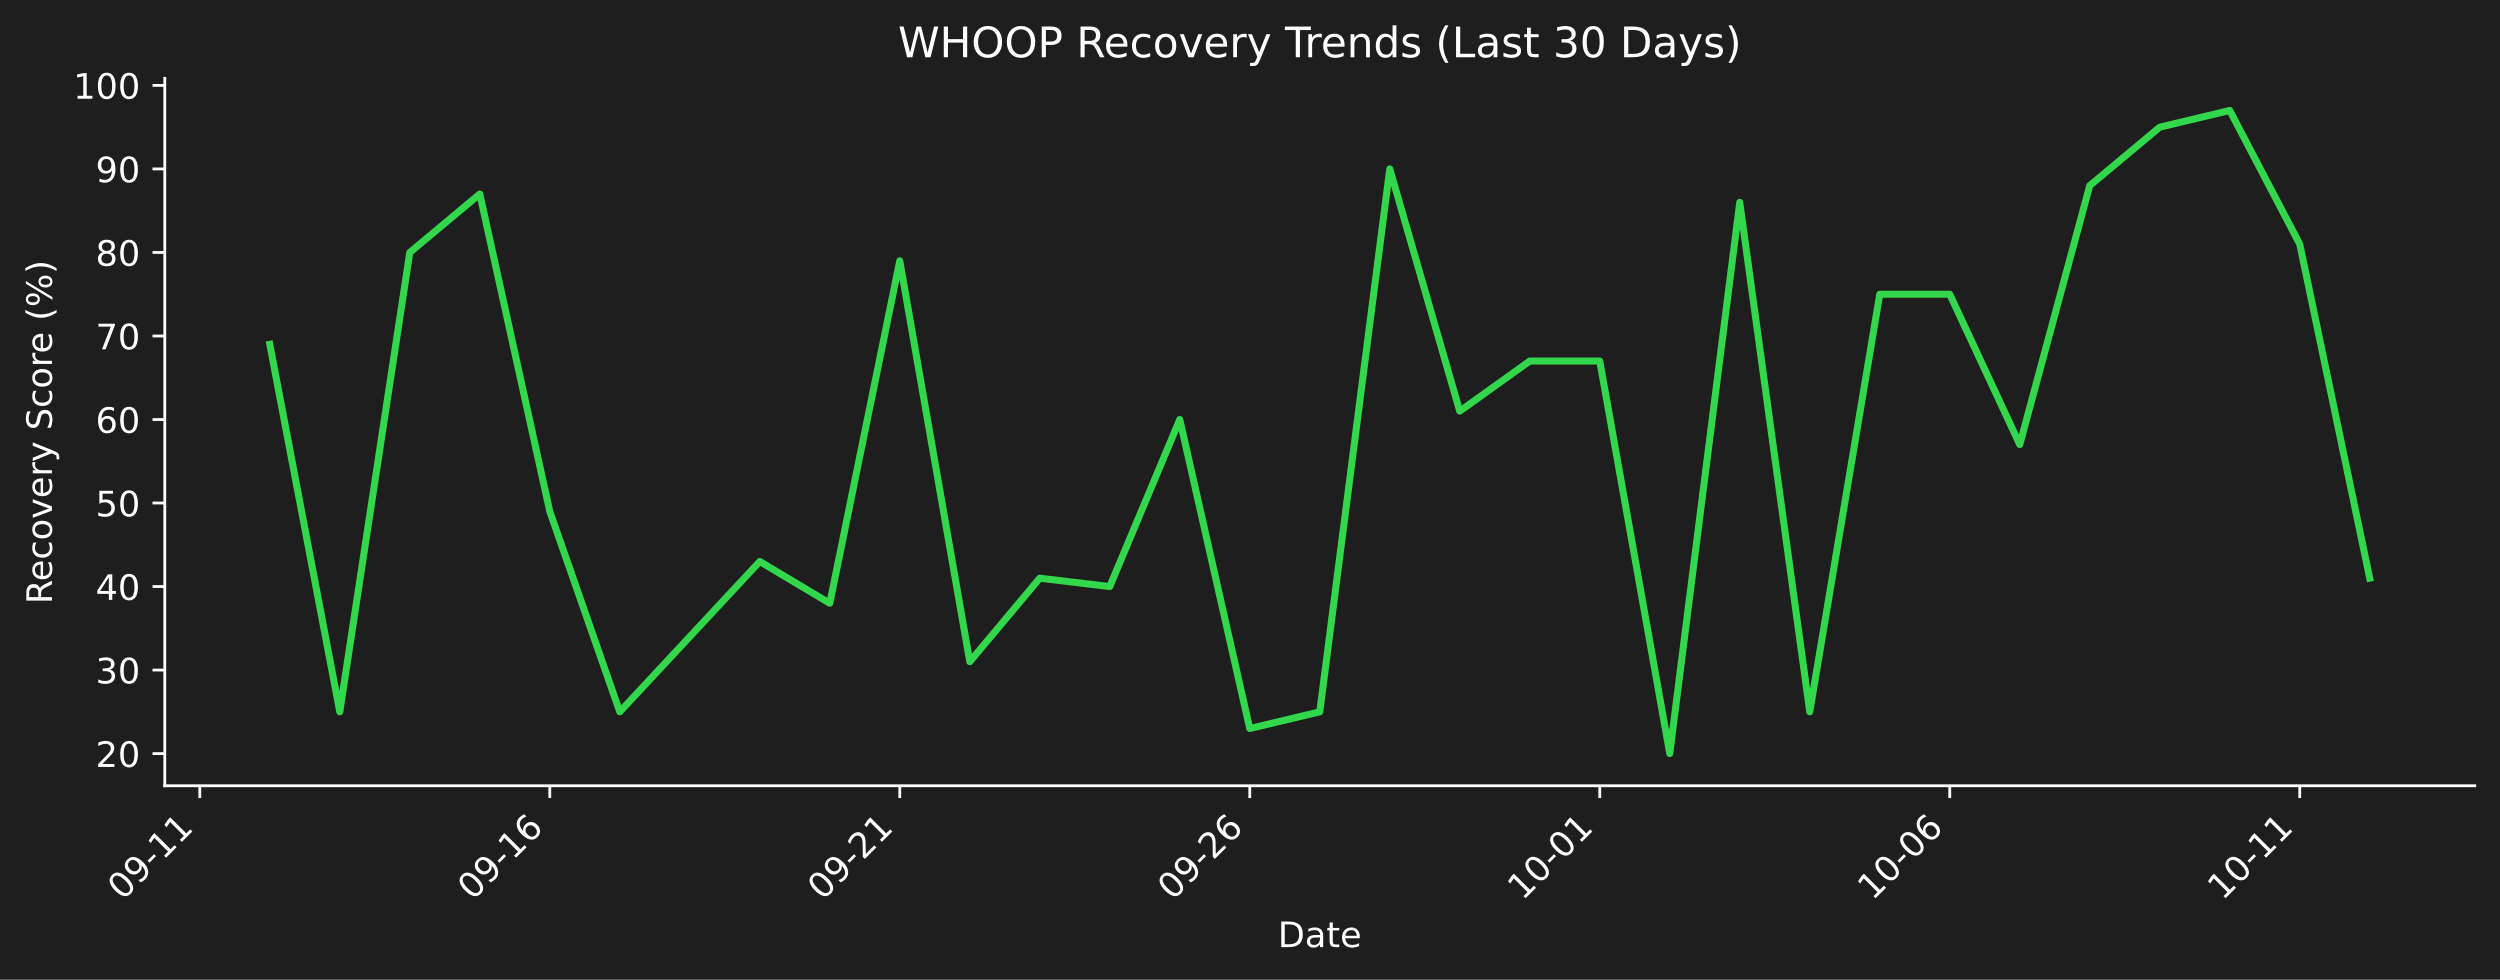
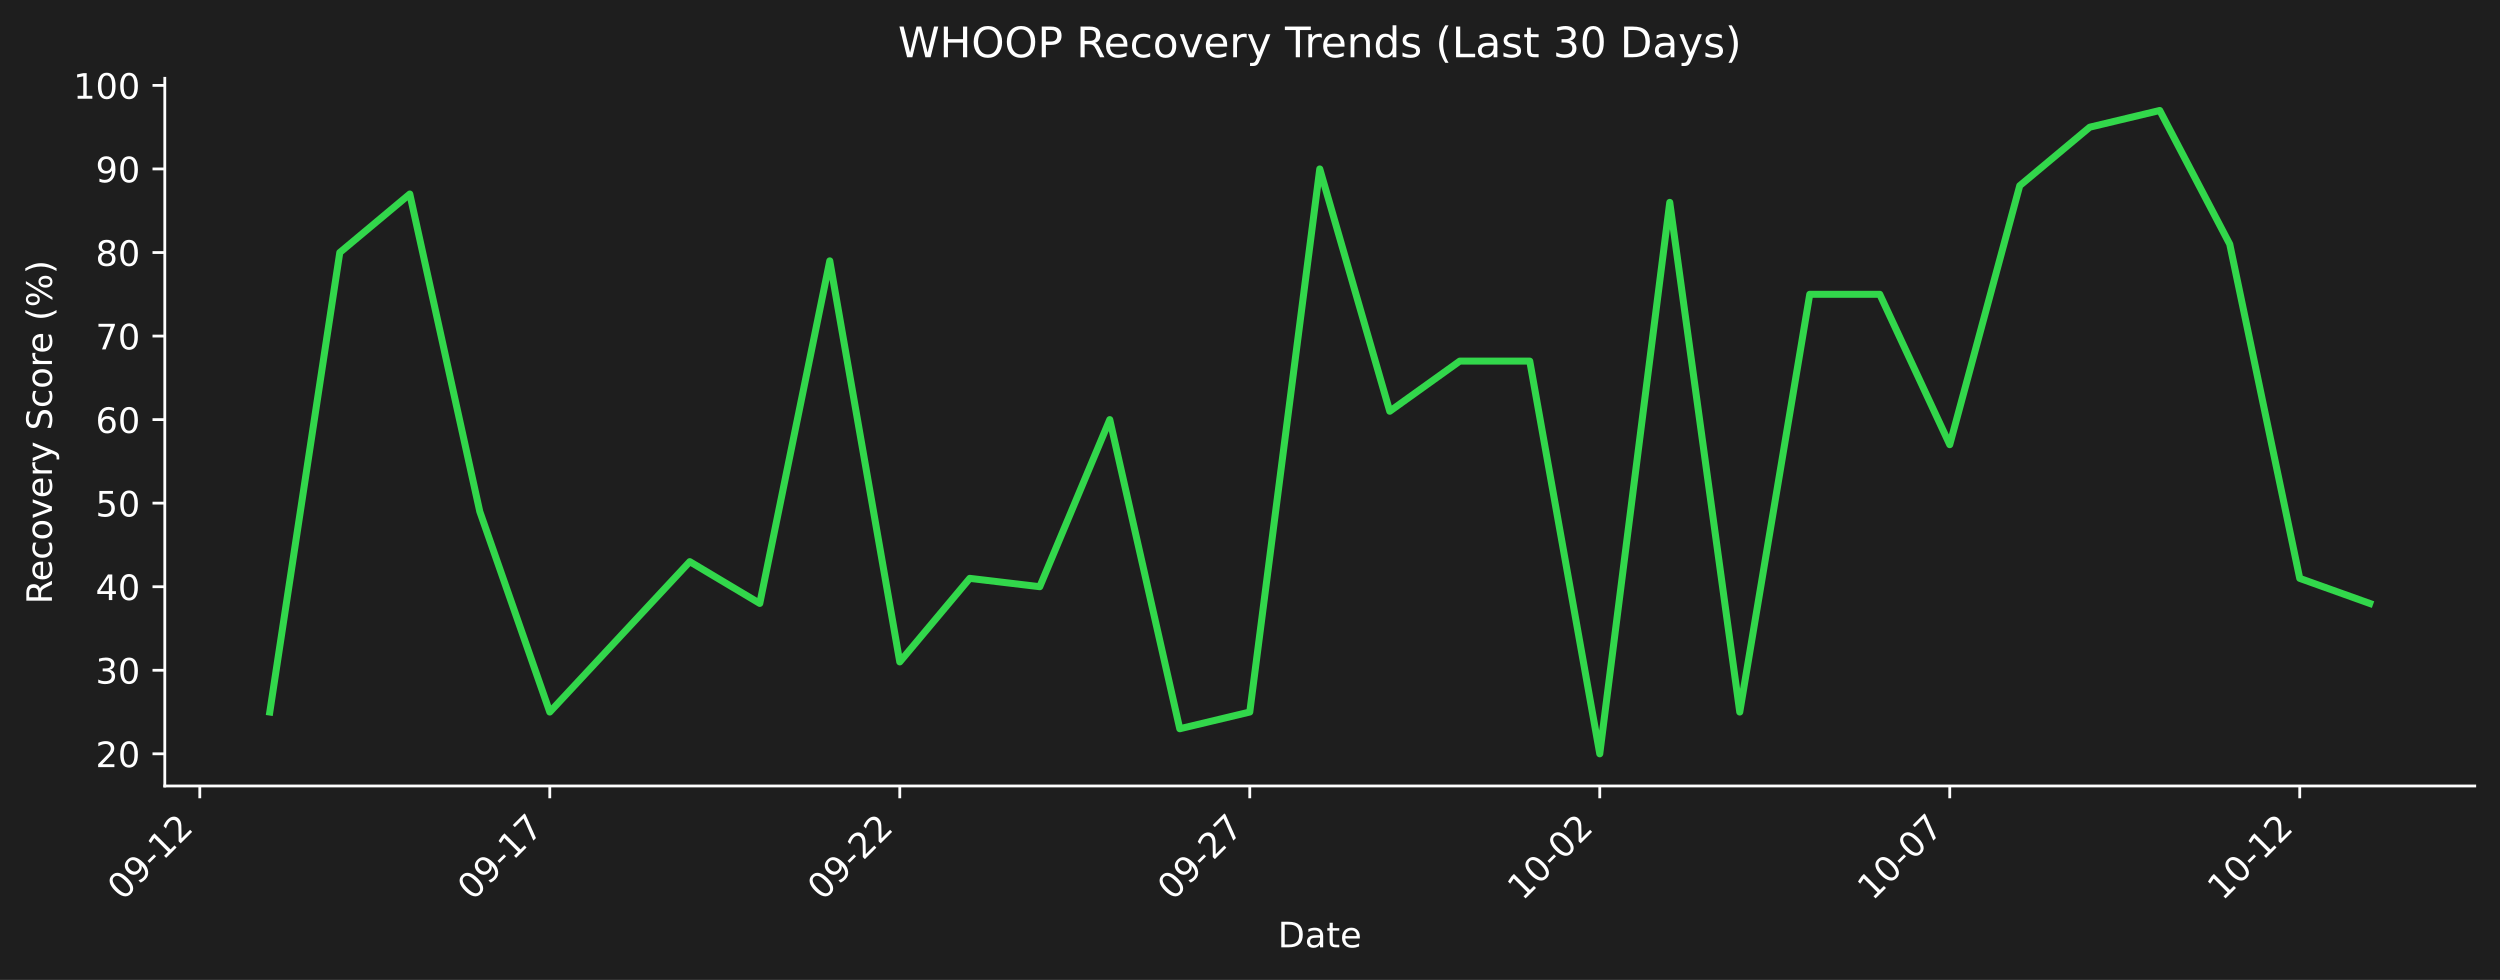
- <svg xmlns="http://www.w3.org/2000/svg" xmlns:xlink="http://www.w3.org/1999/xlink" width="712.496pt" height="279.207pt" viewBox="0 0 712.496 279.207" version="1.1">
+ <svg xmlns="http://www.w3.org/2000/svg" xmlns:xlink="http://www.w3.org/1999/xlink" width="712.496pt" height="279.271pt" viewBox="0 0 712.496 279.271" version="1.1">
  <defs>
    <style type="text/css">*{stroke-linejoin: round; stroke-linecap: butt}</style>
  </defs>
  <g id="figure_1">
    <g id="patch_1">
-       <path d="M 0 279.207  L 712.496 279.207  L 712.496 0  L 0 0  z " style="fill: #1e1e1e" />
+       <path d="M 0 279.271  L 712.496 279.271  L 712.496 0  L 0 0  z " style="fill: #1e1e1e" />
    </g>
    <g id="axes_1">
      <g id="patch_2">
-         <path d="M 46.966 223.939  L 705.296 223.939  L 705.296 22.318  L 46.966 22.318  L 46.966 223.939  z " style="fill: none" />
+         <path d="M 46.966 224.002  L 705.296 224.002  L 705.296 22.318  L 46.966 22.318  L 46.966 224.002  z " style="fill: none" />
      </g>
      <g id="matplotlib.axis_1">
        <g id="xtick_1">
          <g id="line2d_1">
            <defs>
-               <path id="m4ab5adb98e" d="M 0 0  L 0 3.5  " style="stroke: #ffffff; stroke-width: 0.8" />
+               <path id="mf3bf384722" d="M 0 0  L 0 3.5  " style="stroke: #ffffff; stroke-width: 0.8" />
            </defs>
            <g>
-               <use xlink:href="#m4ab5adb98e" x="56.94" y="223.939" style="fill: #ffffff; stroke: #ffffff; stroke-width: 0.8" />
+               <use xlink:href="#mf3bf384722" x="56.94" y="224.002" style="fill: #ffffff; stroke: #ffffff; stroke-width: 0.8" />
            </g>
          </g>
          <g id="text_1">
-             <g style="fill: #ffffff" transform="translate(34.92278 256.8584) rotate(-45) scale(0.1 -0.1)">
+             <g style="fill: #ffffff" transform="translate(34.92278 256.9221) rotate(-45) scale(0.1 -0.1)">
              <defs>
                <path id="DejaVuSans-30" d="M 2034 4250  Q 1547 4250 1301 3770  Q 1056 3291 1056 2328  Q 1056 1369 1301 889  Q 1547 409 2034 409  Q 2525 409 2770 889  Q 3016 1369 3016 2328  Q 3016 3291 2770 3770  Q 2525 4250 2034 4250  z M 2034 4750  Q 2819 4750 3233 4129  Q 3647 3509 3647 2328  Q 3647 1150 3233 529  Q 2819 -91 2034 -91  Q 1250 -91 836 529  Q 422 1150 422 2328  Q 422 3509 836 4129  Q 1250 4750 2034 4750  z " transform="scale(0.015625)" />
                <path id="DejaVuSans-39" d="M 703 97  L 703 672  Q 941 559 1184 500  Q 1428 441 1663 441  Q 2288 441 2617 861  Q 2947 1281 2994 2138  Q 2813 1869 2534 1725  Q 2256 1581 1919 1581  Q 1219 1581 811 2004  Q 403 2428 403 3163  Q 403 3881 828 4315  Q 1253 4750 1959 4750  Q 2769 4750 3195 4129  Q 3622 3509 3622 2328  Q 3622 1225 3098 567  Q 2575 -91 1691 -91  Q 1453 -91 1209 -44  Q 966 3 703 97  z M 1959 2075  Q 2384 2075 2632 2365  Q 2881 2656 2881 3163  Q 2881 3666 2632 3958  Q 2384 4250 1959 4250  Q 1534 4250 1286 3958  Q 1038 3666 1038 3163  Q 1038 2656 1286 2365  Q 1534 2075 1959 2075  z " transform="scale(0.015625)" />
                <path id="DejaVuSans-2d" d="M 313 2009  L 1997 2009  L 1997 1497  L 313 1497  L 313 2009  z " transform="scale(0.015625)" />
                <path id="DejaVuSans-31" d="M 794 531  L 1825 531  L 1825 4091  L 703 3866  L 703 4441  L 1819 4666  L 2450 4666  L 2450 531  L 3481 531  L 3481 0  L 794 0  L 794 531  z " transform="scale(0.015625)" />
+                 <path id="DejaVuSans-32" d="M 1228 531  L 3431 531  L 3431 0  L 469 0  L 469 531  Q 828 903 1448 1529  Q 2069 2156 2228 2338  Q 2531 2678 2651 2914  Q 2772 3150 2772 3378  Q 2772 3750 2511 3984  Q 2250 4219 1831 4219  Q 1534 4219 1204 4116  Q 875 4013 500 3803  L 500 4441  Q 881 4594 1212 4672  Q 1544 4750 1819 4750  Q 2544 4750 2975 4387  Q 3406 4025 3406 3419  Q 3406 3131 3298 2873  Q 3191 2616 2906 2266  Q 2828 2175 2409 1742  Q 1991 1309 1228 531  z " transform="scale(0.015625)" />
              </defs>
              <use xlink:href="#DejaVuSans-30" />
              <use xlink:href="#DejaVuSans-39" transform="translate(63.62305 0)" />
              <use xlink:href="#DejaVuSans-2d" transform="translate(127.2461 0)" />
              <use xlink:href="#DejaVuSans-31" transform="translate(163.3301 0)" />
-               <use xlink:href="#DejaVuSans-31" transform="translate(226.9531 0)" />
+               <use xlink:href="#DejaVuSans-32" transform="translate(226.9531 0)" />
            </g>
          </g>
        </g>
        <g id="xtick_2">
          <g id="line2d_2">
            <g>
-               <use xlink:href="#m4ab5adb98e" x="156.687" y="223.939" style="fill: #ffffff; stroke: #ffffff; stroke-width: 0.8" />
+               <use xlink:href="#mf3bf384722" x="156.687" y="224.002" style="fill: #ffffff; stroke: #ffffff; stroke-width: 0.8" />
            </g>
          </g>
          <g id="text_2">
-             <g style="fill: #ffffff" transform="translate(134.6698 256.8584) rotate(-45) scale(0.1 -0.1)">
-               <defs>
-                 <path id="DejaVuSans-36" d="M 2113 2584  Q 1688 2584 1439 2293  Q 1191 2003 1191 1497  Q 1191 994 1439 701  Q 1688 409 2113 409  Q 2538 409 2786 701  Q 3034 994 3034 1497  Q 3034 2003 2786 2293  Q 2538 2584 2113 2584  z M 3366 4563  L 3366 3988  Q 3128 4100 2886 4159  Q 2644 4219 2406 4219  Q 1781 4219 1451 3797  Q 1122 3375 1075 2522  Q 1259 2794 1537 2939  Q 1816 3084 2150 3084  Q 2853 3084 3261 2657  Q 3669 2231 3669 1497  Q 3669 778 3244 343  Q 2819 -91 2113 -91  Q 1303 -91 875 529  Q 447 1150 447 2328  Q 447 3434 972 4092  Q 1497 4750 2381 4750  Q 2619 4750 2861 4703  Q 3103 4656 3366 4563  z " transform="scale(0.015625)" />
+             <g style="fill: #ffffff" transform="translate(134.6698 256.9221) rotate(-45) scale(0.1 -0.1)">
+               <defs>
+                 <path id="DejaVuSans-37" d="M 525 4666  L 3525 4666  L 3525 4397  L 1831 0  L 1172 0  L 2766 4134  L 525 4134  L 525 4666  z " transform="scale(0.015625)" />
              </defs>
              <use xlink:href="#DejaVuSans-30" />
              <use xlink:href="#DejaVuSans-39" transform="translate(63.62305 0)" />
              <use xlink:href="#DejaVuSans-2d" transform="translate(127.2461 0)" />
              <use xlink:href="#DejaVuSans-31" transform="translate(163.3301 0)" />
-               <use xlink:href="#DejaVuSans-36" transform="translate(226.9531 0)" />
+               <use xlink:href="#DejaVuSans-37" transform="translate(226.9531 0)" />
            </g>
          </g>
        </g>
        <g id="xtick_3">
          <g id="line2d_3">
            <g>
-               <use xlink:href="#m4ab5adb98e" x="256.434" y="223.939" style="fill: #ffffff; stroke: #ffffff; stroke-width: 0.8" />
+               <use xlink:href="#mf3bf384722" x="256.434" y="224.002" style="fill: #ffffff; stroke: #ffffff; stroke-width: 0.8" />
            </g>
          </g>
          <g id="text_3">
-             <g style="fill: #ffffff" transform="translate(234.4167 256.8584) rotate(-45) scale(0.1 -0.1)">
-               <defs>
-                 <path id="DejaVuSans-32" d="M 1228 531  L 3431 531  L 3431 0  L 469 0  L 469 531  Q 828 903 1448 1529  Q 2069 2156 2228 2338  Q 2531 2678 2651 2914  Q 2772 3150 2772 3378  Q 2772 3750 2511 3984  Q 2250 4219 1831 4219  Q 1534 4219 1204 4116  Q 875 4013 500 3803  L 500 4441  Q 881 4594 1212 4672  Q 1544 4750 1819 4750  Q 2544 4750 2975 4387  Q 3406 4025 3406 3419  Q 3406 3131 3298 2873  Q 3191 2616 2906 2266  Q 2828 2175 2409 1742  Q 1991 1309 1228 531  z " transform="scale(0.015625)" />
-               </defs>
+             <g style="fill: #ffffff" transform="translate(234.4167 256.9221) rotate(-45) scale(0.1 -0.1)">
              <use xlink:href="#DejaVuSans-30" />
              <use xlink:href="#DejaVuSans-39" transform="translate(63.62305 0)" />
              <use xlink:href="#DejaVuSans-2d" transform="translate(127.2461 0)" />
              <use xlink:href="#DejaVuSans-32" transform="translate(163.3301 0)" />
-               <use xlink:href="#DejaVuSans-31" transform="translate(226.9531 0)" />
+               <use xlink:href="#DejaVuSans-32" transform="translate(226.9531 0)" />
            </g>
          </g>
        </g>
        <g id="xtick_4">
          <g id="line2d_4">
            <g>
-               <use xlink:href="#m4ab5adb98e" x="356.181" y="223.939" style="fill: #ffffff; stroke: #ffffff; stroke-width: 0.8" />
+               <use xlink:href="#mf3bf384722" x="356.181" y="224.002" style="fill: #ffffff; stroke: #ffffff; stroke-width: 0.8" />
            </g>
          </g>
          <g id="text_4">
-             <g style="fill: #ffffff" transform="translate(334.1637 256.8584) rotate(-45) scale(0.1 -0.1)">
+             <g style="fill: #ffffff" transform="translate(334.1637 256.9221) rotate(-45) scale(0.1 -0.1)">
              <use xlink:href="#DejaVuSans-30" />
              <use xlink:href="#DejaVuSans-39" transform="translate(63.62305 0)" />
              <use xlink:href="#DejaVuSans-2d" transform="translate(127.2461 0)" />
              <use xlink:href="#DejaVuSans-32" transform="translate(163.3301 0)" />
-               <use xlink:href="#DejaVuSans-36" transform="translate(226.9531 0)" />
+               <use xlink:href="#DejaVuSans-37" transform="translate(226.9531 0)" />
            </g>
          </g>
        </g>
        <g id="xtick_5">
          <g id="line2d_5">
            <g>
-               <use xlink:href="#m4ab5adb98e" x="455.928" y="223.939" style="fill: #ffffff; stroke: #ffffff; stroke-width: 0.8" />
+               <use xlink:href="#mf3bf384722" x="455.928" y="224.002" style="fill: #ffffff; stroke: #ffffff; stroke-width: 0.8" />
            </g>
          </g>
          <g id="text_5">
-             <g style="fill: #ffffff" transform="translate(433.9107 256.8584) rotate(-45) scale(0.1 -0.1)">
+             <g style="fill: #ffffff" transform="translate(433.9107 256.9221) rotate(-45) scale(0.1 -0.1)">
              <use xlink:href="#DejaVuSans-31" />
              <use xlink:href="#DejaVuSans-30" transform="translate(63.62305 0)" />
              <use xlink:href="#DejaVuSans-2d" transform="translate(127.2461 0)" />
              <use xlink:href="#DejaVuSans-30" transform="translate(163.3301 0)" />
-               <use xlink:href="#DejaVuSans-31" transform="translate(226.9531 0)" />
+               <use xlink:href="#DejaVuSans-32" transform="translate(226.9531 0)" />
            </g>
          </g>
        </g>
        <g id="xtick_6">
          <g id="line2d_6">
            <g>
-               <use xlink:href="#m4ab5adb98e" x="555.675" y="223.939" style="fill: #ffffff; stroke: #ffffff; stroke-width: 0.8" />
+               <use xlink:href="#mf3bf384722" x="555.675" y="224.002" style="fill: #ffffff; stroke: #ffffff; stroke-width: 0.8" />
            </g>
          </g>
          <g id="text_6">
-             <g style="fill: #ffffff" transform="translate(533.6576 256.8584) rotate(-45) scale(0.1 -0.1)">
+             <g style="fill: #ffffff" transform="translate(533.6576 256.9221) rotate(-45) scale(0.1 -0.1)">
              <use xlink:href="#DejaVuSans-31" />
              <use xlink:href="#DejaVuSans-30" transform="translate(63.62305 0)" />
              <use xlink:href="#DejaVuSans-2d" transform="translate(127.2461 0)" />
              <use xlink:href="#DejaVuSans-30" transform="translate(163.3301 0)" />
-               <use xlink:href="#DejaVuSans-36" transform="translate(226.9531 0)" />
+               <use xlink:href="#DejaVuSans-37" transform="translate(226.9531 0)" />
            </g>
          </g>
        </g>
        <g id="xtick_7">
          <g id="line2d_7">
            <g>
-               <use xlink:href="#m4ab5adb98e" x="655.422" y="223.939" style="fill: #ffffff; stroke: #ffffff; stroke-width: 0.8" />
+               <use xlink:href="#mf3bf384722" x="655.422" y="224.002" style="fill: #ffffff; stroke: #ffffff; stroke-width: 0.8" />
            </g>
          </g>
          <g id="text_7">
-             <g style="fill: #ffffff" transform="translate(633.4046 256.8584) rotate(-45) scale(0.1 -0.1)">
+             <g style="fill: #ffffff" transform="translate(633.4046 256.9221) rotate(-45) scale(0.1 -0.1)">
              <use xlink:href="#DejaVuSans-31" />
              <use xlink:href="#DejaVuSans-30" transform="translate(63.62305 0)" />
              <use xlink:href="#DejaVuSans-2d" transform="translate(127.2461 0)" />
              <use xlink:href="#DejaVuSans-31" transform="translate(163.3301 0)" />
-               <use xlink:href="#DejaVuSans-31" transform="translate(226.9531 0)" />
+               <use xlink:href="#DejaVuSans-32" transform="translate(226.9531 0)" />
            </g>
          </g>
        </g>
        <g id="text_8">
-           <g style="fill: #ffffff" transform="translate(364.1798 269.9274) scale(0.1 -0.1)">
+           <g style="fill: #ffffff" transform="translate(364.1798 269.9911) scale(0.1 -0.1)">
            <defs>
              <path id="DejaVuSans-44" d="M 1259 4147  L 1259 519  L 2022 519  Q 2988 519 3436 956  Q 3884 1394 3884 2338  Q 3884 3275 3436 3711  Q 2988 4147 2022 4147  L 1259 4147  z M 628 4666  L 1925 4666  Q 3281 4666 3915 4102  Q 4550 3538 4550 2338  Q 4550 1131 3912 565  Q 3275 0 1925 0  L 628 0  L 628 4666  z " transform="scale(0.015625)" />
              <path id="DejaVuSans-61" d="M 2194 1759  Q 1497 1759 1228 1600  Q 959 1441 959 1056  Q 959 750 1161 570  Q 1363 391 1709 391  Q 2188 391 2477 730  Q 2766 1069 2766 1631  L 2766 1759  L 2194 1759  z M 3341 1997  L 3341 0  L 2766 0  L 2766 531  Q 2569 213 2275 61  Q 1981 -91 1556 -91  Q 1019 -91 701 211  Q 384 513 384 1019  Q 384 1609 779 1909  Q 1175 2209 1959 2209  L 2766 2209  L 2766 2266  Q 2766 2663 2505 2880  Q 2244 3097 1772 3097  Q 1472 3097 1187 3025  Q 903 2953 641 2809  L 641 3341  Q 956 3463 1253 3523  Q 1550 3584 1831 3584  Q 2591 3584 2966 3190  Q 3341 2797 3341 1997  z " transform="scale(0.015625)" />
              <path id="DejaVuSans-74" d="M 1172 4494  L 1172 3500  L 2356 3500  L 2356 3053  L 1172 3053  L 1172 1153  Q 1172 725 1289 603  Q 1406 481 1766 481  L 2356 481  L 2356 0  L 1766 0  Q 1100 0 847 248  Q 594 497 594 1153  L 594 3053  L 172 3053  L 172 3500  L 594 3500  L 594 4494  L 1172 4494  z " transform="scale(0.015625)" />
              <path id="DejaVuSans-65" d="M 3597 1894  L 3597 1613  L 953 1613  Q 991 1019 1311 708  Q 1631 397 2203 397  Q 2534 397 2845 478  Q 3156 559 3463 722  L 3463 178  Q 3153 47 2828 -22  Q 2503 -91 2169 -91  Q 1331 -91 842 396  Q 353 884 353 1716  Q 353 2575 817 3079  Q 1281 3584 2069 3584  Q 2775 3584 3186 3129  Q 3597 2675 3597 1894  z M 3022 2063  Q 3016 2534 2758 2815  Q 2500 3097 2075 3097  Q 1594 3097 1305 2825  Q 1016 2553 972 2059  L 3022 2063  z " transform="scale(0.015625)" />
            </defs>
            <use xlink:href="#DejaVuSans-44" />
            <use xlink:href="#DejaVuSans-61" transform="translate(77.00195 0)" />
            <use xlink:href="#DejaVuSans-74" transform="translate(138.2812 0)" />
            <use xlink:href="#DejaVuSans-65" transform="translate(177.4902 0)" />
          </g>
        </g>
      </g>
      <g id="matplotlib.axis_2">
        <g id="ytick_1">
          <g id="line2d_8">
            <defs>
-               <path id="me64033e5b5" d="M 0 0  L -3.5 0  " style="stroke: #ffffff; stroke-width: 0.8" />
+               <path id="me85146379e" d="M 0 0  L -3.5 0  " style="stroke: #ffffff; stroke-width: 0.8" />
            </defs>
            <g>
-               <use xlink:href="#me64033e5b5" x="46.966" y="214.774" style="fill: #ffffff; stroke: #ffffff; stroke-width: 0.8" />
+               <use xlink:href="#me85146379e" x="46.966" y="214.835" style="fill: #ffffff; stroke: #ffffff; stroke-width: 0.8" />
            </g>
          </g>
          <g id="text_9">
-             <g style="fill: #ffffff" transform="translate(27.24063 218.5732) scale(0.1 -0.1)">
+             <g style="fill: #ffffff" transform="translate(27.24063 218.6339) scale(0.1 -0.1)">
              <use xlink:href="#DejaVuSans-32" />
              <use xlink:href="#DejaVuSans-30" transform="translate(63.62305 0)" />
            </g>
          </g>
        </g>
        <g id="ytick_2">
          <g id="line2d_9">
            <g>
-               <use xlink:href="#me64033e5b5" x="46.966" y="190.97" style="fill: #ffffff; stroke: #ffffff; stroke-width: 0.8" />
+               <use xlink:href="#me85146379e" x="46.966" y="191.023" style="fill: #ffffff; stroke: #ffffff; stroke-width: 0.8" />
            </g>
          </g>
          <g id="text_10">
-             <g style="fill: #ffffff" transform="translate(27.24063 194.7691) scale(0.1 -0.1)">
+             <g style="fill: #ffffff" transform="translate(27.24063 194.8224) scale(0.1 -0.1)">
              <defs>
                <path id="DejaVuSans-33" d="M 2597 2516  Q 3050 2419 3304 2112  Q 3559 1806 3559 1356  Q 3559 666 3084 287  Q 2609 -91 1734 -91  Q 1441 -91 1130 -33  Q 819 25 488 141  L 488 750  Q 750 597 1062 519  Q 1375 441 1716 441  Q 2309 441 2620 675  Q 2931 909 2931 1356  Q 2931 1769 2642 2001  Q 2353 2234 1838 2234  L 1294 2234  L 1294 2753  L 1863 2753  Q 2328 2753 2575 2939  Q 2822 3125 2822 3475  Q 2822 3834 2567 4026  Q 2313 4219 1838 4219  Q 1578 4219 1281 4162  Q 984 4106 628 3988  L 628 4550  Q 988 4650 1302 4700  Q 1616 4750 1894 4750  Q 2613 4750 3031 4423  Q 3450 4097 3450 3541  Q 3450 3153 3228 2886  Q 3006 2619 2597 2516  z " transform="scale(0.015625)" />
              </defs>
              <use xlink:href="#DejaVuSans-33" />
              <use xlink:href="#DejaVuSans-30" transform="translate(63.62305 0)" />
            </g>
          </g>
        </g>
        <g id="ytick_3">
          <g id="line2d_10">
            <g>
-               <use xlink:href="#me64033e5b5" x="46.966" y="167.166" style="fill: #ffffff; stroke: #ffffff; stroke-width: 0.8" />
+               <use xlink:href="#me85146379e" x="46.966" y="167.212" style="fill: #ffffff; stroke: #ffffff; stroke-width: 0.8" />
            </g>
          </g>
          <g id="text_11">
-             <g style="fill: #ffffff" transform="translate(27.24063 170.9651) scale(0.1 -0.1)">
+             <g style="fill: #ffffff" transform="translate(27.24063 171.0108) scale(0.1 -0.1)">
              <defs>
                <path id="DejaVuSans-34" d="M 2419 4116  L 825 1625  L 2419 1625  L 2419 4116  z M 2253 4666  L 3047 4666  L 3047 1625  L 3713 1625  L 3713 1100  L 3047 1100  L 3047 0  L 2419 0  L 2419 1100  L 313 1100  L 313 1709  L 2253 4666  z " transform="scale(0.015625)" />
              </defs>
              <use xlink:href="#DejaVuSans-34" />
              <use xlink:href="#DejaVuSans-30" transform="translate(63.62305 0)" />
            </g>
          </g>
        </g>
        <g id="ytick_4">
          <g id="line2d_11">
            <g>
-               <use xlink:href="#me64033e5b5" x="46.966" y="143.362" style="fill: #ffffff; stroke: #ffffff; stroke-width: 0.8" />
+               <use xlink:href="#me85146379e" x="46.966" y="143.4" style="fill: #ffffff; stroke: #ffffff; stroke-width: 0.8" />
            </g>
          </g>
          <g id="text_12">
-             <g style="fill: #ffffff" transform="translate(27.24063 147.161) scale(0.1 -0.1)">
+             <g style="fill: #ffffff" transform="translate(27.24063 147.1992) scale(0.1 -0.1)">
              <defs>
                <path id="DejaVuSans-35" d="M 691 4666  L 3169 4666  L 3169 4134  L 1269 4134  L 1269 2991  Q 1406 3038 1543 3061  Q 1681 3084 1819 3084  Q 2600 3084 3056 2656  Q 3513 2228 3513 1497  Q 3513 744 3044 326  Q 2575 -91 1722 -91  Q 1428 -91 1123 -41  Q 819 9 494 109  L 494 744  Q 775 591 1075 516  Q 1375 441 1709 441  Q 2250 441 2565 725  Q 2881 1009 2881 1497  Q 2881 1984 2565 2268  Q 2250 2553 1709 2553  Q 1456 2553 1204 2497  Q 953 2441 691 2322  L 691 4666  z " transform="scale(0.015625)" />
              </defs>
              <use xlink:href="#DejaVuSans-35" />
              <use xlink:href="#DejaVuSans-30" transform="translate(63.62305 0)" />
            </g>
          </g>
        </g>
        <g id="ytick_5">
          <g id="line2d_12">
            <g>
-               <use xlink:href="#me64033e5b5" x="46.966" y="119.558" style="fill: #ffffff; stroke: #ffffff; stroke-width: 0.8" />
+               <use xlink:href="#me85146379e" x="46.966" y="119.588" style="fill: #ffffff; stroke: #ffffff; stroke-width: 0.8" />
            </g>
          </g>
          <g id="text_13">
-             <g style="fill: #ffffff" transform="translate(27.24063 123.3569) scale(0.1 -0.1)">
+             <g style="fill: #ffffff" transform="translate(27.24063 123.3876) scale(0.1 -0.1)">
+               <defs>
+                 <path id="DejaVuSans-36" d="M 2113 2584  Q 1688 2584 1439 2293  Q 1191 2003 1191 1497  Q 1191 994 1439 701  Q 1688 409 2113 409  Q 2538 409 2786 701  Q 3034 994 3034 1497  Q 3034 2003 2786 2293  Q 2538 2584 2113 2584  z M 3366 4563  L 3366 3988  Q 3128 4100 2886 4159  Q 2644 4219 2406 4219  Q 1781 4219 1451 3797  Q 1122 3375 1075 2522  Q 1259 2794 1537 2939  Q 1816 3084 2150 3084  Q 2853 3084 3261 2657  Q 3669 2231 3669 1497  Q 3669 778 3244 343  Q 2819 -91 2113 -91  Q 1303 -91 875 529  Q 447 1150 447 2328  Q 447 3434 972 4092  Q 1497 4750 2381 4750  Q 2619 4750 2861 4703  Q 3103 4656 3366 4563  z " transform="scale(0.015625)" />
+               </defs>
              <use xlink:href="#DejaVuSans-36" />
              <use xlink:href="#DejaVuSans-30" transform="translate(63.62305 0)" />
            </g>
          </g>
        </g>
        <g id="ytick_6">
          <g id="line2d_13">
            <g>
-               <use xlink:href="#me64033e5b5" x="46.966" y="95.754" style="fill: #ffffff; stroke: #ffffff; stroke-width: 0.8" />
+               <use xlink:href="#me85146379e" x="46.966" y="95.777" style="fill: #ffffff; stroke: #ffffff; stroke-width: 0.8" />
            </g>
          </g>
          <g id="text_14">
-             <g style="fill: #ffffff" transform="translate(27.24063 99.55288) scale(0.1 -0.1)">
-               <defs>
-                 <path id="DejaVuSans-37" d="M 525 4666  L 3525 4666  L 3525 4397  L 1831 0  L 1172 0  L 2766 4134  L 525 4134  L 525 4666  z " transform="scale(0.015625)" />
-               </defs>
+             <g style="fill: #ffffff" transform="translate(27.24063 99.57606) scale(0.1 -0.1)">
              <use xlink:href="#DejaVuSans-37" />
              <use xlink:href="#DejaVuSans-30" transform="translate(63.62305 0)" />
            </g>
          </g>
        </g>
        <g id="ytick_7">
          <g id="line2d_14">
            <g>
-               <use xlink:href="#me64033e5b5" x="46.966" y="71.95" style="fill: #ffffff; stroke: #ffffff; stroke-width: 0.8" />
+               <use xlink:href="#me85146379e" x="46.966" y="71.965" style="fill: #ffffff; stroke: #ffffff; stroke-width: 0.8" />
            </g>
          </g>
          <g id="text_15">
-             <g style="fill: #ffffff" transform="translate(27.24063 75.74881) scale(0.1 -0.1)">
+             <g style="fill: #ffffff" transform="translate(27.24063 75.76448) scale(0.1 -0.1)">
              <defs>
                <path id="DejaVuSans-38" d="M 2034 2216  Q 1584 2216 1326 1975  Q 1069 1734 1069 1313  Q 1069 891 1326 650  Q 1584 409 2034 409  Q 2484 409 2743 651  Q 3003 894 3003 1313  Q 3003 1734 2745 1975  Q 2488 2216 2034 2216  z M 1403 2484  Q 997 2584 770 2862  Q 544 3141 544 3541  Q 544 4100 942 4425  Q 1341 4750 2034 4750  Q 2731 4750 3128 4425  Q 3525 4100 3525 3541  Q 3525 3141 3298 2862  Q 3072 2584 2669 2484  Q 3125 2378 3379 2068  Q 3634 1759 3634 1313  Q 3634 634 3220 271  Q 2806 -91 2034 -91  Q 1263 -91 848 271  Q 434 634 434 1313  Q 434 1759 690 2068  Q 947 2378 1403 2484  z M 1172 3481  Q 1172 3119 1398 2916  Q 1625 2713 2034 2713  Q 2441 2713 2670 2916  Q 2900 3119 2900 3481  Q 2900 3844 2670 4047  Q 2441 4250 2034 4250  Q 1625 4250 1398 4047  Q 1172 3844 1172 3481  z " transform="scale(0.015625)" />
              </defs>
              <use xlink:href="#DejaVuSans-38" />
              <use xlink:href="#DejaVuSans-30" transform="translate(63.62305 0)" />
            </g>
          </g>
        </g>
        <g id="ytick_8">
          <g id="line2d_15">
            <g>
-               <use xlink:href="#me64033e5b5" x="46.966" y="48.146" style="fill: #ffffff; stroke: #ffffff; stroke-width: 0.8" />
+               <use xlink:href="#me85146379e" x="46.966" y="48.154" style="fill: #ffffff; stroke: #ffffff; stroke-width: 0.8" />
            </g>
          </g>
          <g id="text_16">
-             <g style="fill: #ffffff" transform="translate(27.24063 51.94475) scale(0.1 -0.1)">
+             <g style="fill: #ffffff" transform="translate(27.24063 51.9529) scale(0.1 -0.1)">
              <use xlink:href="#DejaVuSans-39" />
              <use xlink:href="#DejaVuSans-30" transform="translate(63.62305 0)" />
            </g>
          </g>
        </g>
        <g id="ytick_9">
          <g id="line2d_16">
            <g>
-               <use xlink:href="#me64033e5b5" x="46.966" y="24.341" style="fill: #ffffff; stroke: #ffffff; stroke-width: 0.8" />
+               <use xlink:href="#me85146379e" x="46.966" y="24.342" style="fill: #ffffff; stroke: #ffffff; stroke-width: 0.8" />
            </g>
          </g>
          <g id="text_17">
-             <g style="fill: #ffffff" transform="translate(20.87813 28.14069) scale(0.1 -0.1)">
+             <g style="fill: #ffffff" transform="translate(20.87813 28.14133) scale(0.1 -0.1)">
              <use xlink:href="#DejaVuSans-31" />
              <use xlink:href="#DejaVuSans-30" transform="translate(63.62305 0)" />
              <use xlink:href="#DejaVuSans-30" transform="translate(127.2461 0)" />
            </g>
          </g>
        </g>
        <g id="text_18">
-           <g style="fill: #ffffff" transform="translate(14.79844 172.1463) rotate(-90) scale(0.1 -0.1)">
+           <g style="fill: #ffffff" transform="translate(14.79844 172.1781) rotate(-90) scale(0.1 -0.1)">
            <defs>
              <path id="DejaVuSans-52" d="M 2841 2188  Q 3044 2119 3236 1894  Q 3428 1669 3622 1275  L 4263 0  L 3584 0  L 2988 1197  Q 2756 1666 2539 1819  Q 2322 1972 1947 1972  L 1259 1972  L 1259 0  L 628 0  L 628 4666  L 2053 4666  Q 2853 4666 3247 4331  Q 3641 3997 3641 3322  Q 3641 2881 3436 2590  Q 3231 2300 2841 2188  z M 1259 4147  L 1259 2491  L 2053 2491  Q 2509 2491 2742 2702  Q 2975 2913 2975 3322  Q 2975 3731 2742 3939  Q 2509 4147 2053 4147  L 1259 4147  z " transform="scale(0.015625)" />
              <path id="DejaVuSans-63" d="M 3122 3366  L 3122 2828  Q 2878 2963 2633 3030  Q 2388 3097 2138 3097  Q 1578 3097 1268 2742  Q 959 2388 959 1747  Q 959 1106 1268 751  Q 1578 397 2138 397  Q 2388 397 2633 464  Q 2878 531 3122 666  L 3122 134  Q 2881 22 2623 -34  Q 2366 -91 2075 -91  Q 1284 -91 818 406  Q 353 903 353 1747  Q 353 2603 823 3093  Q 1294 3584 2113 3584  Q 2378 3584 2631 3529  Q 2884 3475 3122 3366  z " transform="scale(0.015625)" />
              <path id="DejaVuSans-6f" d="M 1959 3097  Q 1497 3097 1228 2736  Q 959 2375 959 1747  Q 959 1119 1226 758  Q 1494 397 1959 397  Q 2419 397 2687 759  Q 2956 1122 2956 1747  Q 2956 2369 2687 2733  Q 2419 3097 1959 3097  z M 1959 3584  Q 2709 3584 3137 3096  Q 3566 2609 3566 1747  Q 3566 888 3137 398  Q 2709 -91 1959 -91  Q 1206 -91 779 398  Q 353 888 353 1747  Q 353 2609 779 3096  Q 1206 3584 1959 3584  z " transform="scale(0.015625)" />
              <path id="DejaVuSans-76" d="M 191 3500  L 800 3500  L 1894 563  L 2988 3500  L 3597 3500  L 2284 0  L 1503 0  L 191 3500  z " transform="scale(0.015625)" />
              <path id="DejaVuSans-72" d="M 2631 2963  Q 2534 3019 2420 3045  Q 2306 3072 2169 3072  Q 1681 3072 1420 2755  Q 1159 2438 1159 1844  L 1159 0  L 581 0  L 581 3500  L 1159 3500  L 1159 2956  Q 1341 3275 1631 3429  Q 1922 3584 2338 3584  Q 2397 3584 2469 3576  Q 2541 3569 2628 3553  L 2631 2963  z " transform="scale(0.015625)" />
              <path id="DejaVuSans-79" d="M 2059 -325  Q 1816 -950 1584 -1140  Q 1353 -1331 966 -1331  L 506 -1331  L 506 -850  L 844 -850  Q 1081 -850 1212 -737  Q 1344 -625 1503 -206  L 1606 56  L 191 3500  L 800 3500  L 1894 763  L 2988 3500  L 3597 3500  L 2059 -325  z " transform="scale(0.015625)" />
              <path id="DejaVuSans-20" transform="scale(0.015625)" />
              <path id="DejaVuSans-53" d="M 3425 4513  L 3425 3897  Q 3066 4069 2747 4153  Q 2428 4238 2131 4238  Q 1616 4238 1336 4038  Q 1056 3838 1056 3469  Q 1056 3159 1242 3001  Q 1428 2844 1947 2747  L 2328 2669  Q 3034 2534 3370 2195  Q 3706 1856 3706 1288  Q 3706 609 3251 259  Q 2797 -91 1919 -91  Q 1588 -91 1214 -16  Q 841 59 441 206  L 441 856  Q 825 641 1194 531  Q 1563 422 1919 422  Q 2459 422 2753 634  Q 3047 847 3047 1241  Q 3047 1584 2836 1778  Q 2625 1972 2144 2069  L 1759 2144  Q 1053 2284 737 2584  Q 422 2884 422 3419  Q 422 4038 858 4394  Q 1294 4750 2059 4750  Q 2388 4750 2728 4690  Q 3069 4631 3425 4513  z " transform="scale(0.015625)" />
              <path id="DejaVuSans-28" d="M 1984 4856  Q 1566 4138 1362 3434  Q 1159 2731 1159 2009  Q 1159 1288 1364 580  Q 1569 -128 1984 -844  L 1484 -844  Q 1016 -109 783 600  Q 550 1309 550 2009  Q 550 2706 781 3412  Q 1013 4119 1484 4856  L 1984 4856  z " transform="scale(0.015625)" />
              <path id="DejaVuSans-25" d="M 4653 2053  Q 4381 2053 4226 1822  Q 4072 1591 4072 1178  Q 4072 772 4226 539  Q 4381 306 4653 306  Q 4919 306 5073 539  Q 5228 772 5228 1178  Q 5228 1588 5073 1820  Q 4919 2053 4653 2053  z M 4653 2450  Q 5147 2450 5437 2106  Q 5728 1763 5728 1178  Q 5728 594 5436 251  Q 5144 -91 4653 -91  Q 4153 -91 3862 251  Q 3572 594 3572 1178  Q 3572 1766 3864 2108  Q 4156 2450 4653 2450  z M 1428 4353  Q 1159 4353 1004 4120  Q 850 3888 850 3481  Q 850 3069 1003 2837  Q 1156 2606 1428 2606  Q 1700 2606 1854 2837  Q 2009 3069 2009 3481  Q 2009 3884 1853 4118  Q 1697 4353 1428 4353  z M 4250 4750  L 4750 4750  L 1831 -91  L 1331 -91  L 4250 4750  z M 1428 4750  Q 1922 4750 2215 4408  Q 2509 4066 2509 3481  Q 2509 2891 2217 2550  Q 1925 2209 1428 2209  Q 931 2209 642 2551  Q 353 2894 353 3481  Q 353 4063 643 4406  Q 934 4750 1428 4750  z " transform="scale(0.015625)" />
              <path id="DejaVuSans-29" d="M 513 4856  L 1013 4856  Q 1481 4119 1714 3412  Q 1947 2706 1947 2009  Q 1947 1309 1714 600  Q 1481 -109 1013 -844  L 513 -844  Q 928 -128 1133 580  Q 1338 1288 1338 2009  Q 1338 2731 1133 3434  Q 928 4138 513 4856  z " transform="scale(0.015625)" />
            </defs>
            <use xlink:href="#DejaVuSans-52" />
            <use xlink:href="#DejaVuSans-65" transform="translate(64.98242 0)" />
            <use xlink:href="#DejaVuSans-63" transform="translate(126.5059 0)" />
            <use xlink:href="#DejaVuSans-6f" transform="translate(181.4863 0)" />
            <use xlink:href="#DejaVuSans-76" transform="translate(242.668 0)" />
            <use xlink:href="#DejaVuSans-65" transform="translate(301.8477 0)" />
            <use xlink:href="#DejaVuSans-72" transform="translate(363.3711 0)" />
            <use xlink:href="#DejaVuSans-79" transform="translate(404.4844 0)" />
            <use xlink:href="#DejaVuSans-20" transform="translate(463.6641 0)" />
            <use xlink:href="#DejaVuSans-53" transform="translate(495.4512 0)" />
            <use xlink:href="#DejaVuSans-63" transform="translate(558.9277 0)" />
            <use xlink:href="#DejaVuSans-6f" transform="translate(613.9082 0)" />
            <use xlink:href="#DejaVuSans-72" transform="translate(675.0898 0)" />
            <use xlink:href="#DejaVuSans-65" transform="translate(713.9531 0)" />
            <use xlink:href="#DejaVuSans-20" transform="translate(775.4766 0)" />
            <use xlink:href="#DejaVuSans-28" transform="translate(807.2637 0)" />
            <use xlink:href="#DejaVuSans-25" transform="translate(846.2773 0)" />
            <use xlink:href="#DejaVuSans-29" transform="translate(941.2969 0)" />
          </g>
        </g>
      </g>
      <g id="line2d_17">
-         <path d="M 76.89 98.134  L 96.839 202.872  L 116.789 71.95  L 136.738 55.287  L 156.687 145.742  L 176.637 202.872  L 196.586 181.448  L 216.535 160.025  L 236.485 171.927  L 256.434 74.33  L 276.384 188.59  L 296.333 164.785  L 316.282 167.166  L 336.232 119.558  L 356.181 207.633  L 376.131 202.872  L 396.08 48.146  L 416.029 117.177  L 435.979 102.895  L 455.928 102.895  L 475.878 214.774  L 495.827 57.667  L 515.776 202.872  L 535.726 83.852  L 555.675 83.852  L 575.625 126.699  L 595.574 52.906  L 615.523 36.244  L 635.473 31.483  L 655.422 69.569  L 675.372 164.785  " clip-path="url(#p4f35ed01f9)" style="fill: none; stroke: #32d74b; stroke-width: 2; stroke-linecap: square" />
+         <path d="M 76.89 202.929  L 96.839 71.965  L 116.789 55.297  L 136.738 145.781  L 156.687 202.929  L 176.637 181.499  L 196.586 160.068  L 216.535 171.974  L 236.485 74.346  L 256.434 188.642  L 276.384 164.83  L 296.333 167.212  L 316.282 119.588  L 336.232 207.691  L 356.181 202.929  L 376.131 48.154  L 396.08 117.207  L 416.029 102.92  L 435.979 102.92  L 455.928 214.835  L 475.878 57.678  L 495.827 202.929  L 515.776 83.871  L 535.726 83.871  L 555.675 126.732  L 575.625 52.916  L 595.574 36.248  L 615.523 31.486  L 635.473 69.584  L 655.422 164.83  L 675.372 171.974  " clip-path="url(#p6c4e1954a3)" style="fill: none; stroke: #32d74b; stroke-width: 2; stroke-linecap: square" />
      </g>
      <g id="patch_3">
-         <path d="M 46.966 223.939  L 46.966 22.318  " style="fill: none; stroke: #ffffff; stroke-width: 0.8; stroke-linejoin: miter; stroke-linecap: square" />
+         <path d="M 46.966 224.002  L 46.966 22.318  " style="fill: none; stroke: #ffffff; stroke-width: 0.8; stroke-linejoin: miter; stroke-linecap: square" />
      </g>
      <g id="patch_4">
-         <path d="M 46.966 223.939  L 705.296 223.939  " style="fill: none; stroke: #ffffff; stroke-width: 0.8; stroke-linejoin: miter; stroke-linecap: square" />
+         <path d="M 46.966 224.002  L 705.296 224.002  " style="fill: none; stroke: #ffffff; stroke-width: 0.8; stroke-linejoin: miter; stroke-linecap: square" />
      </g>
      <g id="text_19">
        <g style="fill: #ffffff" transform="translate(255.9366 16.31812) scale(0.12 -0.12)">
          <defs>
            <path id="DejaVuSans-57" d="M 213 4666  L 850 4666  L 1831 722  L 2809 4666  L 3519 4666  L 4500 722  L 5478 4666  L 6119 4666  L 4947 0  L 4153 0  L 3169 4050  L 2175 0  L 1381 0  L 213 4666  z " transform="scale(0.015625)" />
            <path id="DejaVuSans-48" d="M 628 4666  L 1259 4666  L 1259 2753  L 3553 2753  L 3553 4666  L 4184 4666  L 4184 0  L 3553 0  L 3553 2222  L 1259 2222  L 1259 0  L 628 0  L 628 4666  z " transform="scale(0.015625)" />
            <path id="DejaVuSans-4f" d="M 2522 4238  Q 1834 4238 1429 3725  Q 1025 3213 1025 2328  Q 1025 1447 1429 934  Q 1834 422 2522 422  Q 3209 422 3611 934  Q 4013 1447 4013 2328  Q 4013 3213 3611 3725  Q 3209 4238 2522 4238  z M 2522 4750  Q 3503 4750 4090 4092  Q 4678 3434 4678 2328  Q 4678 1225 4090 567  Q 3503 -91 2522 -91  Q 1538 -91 948 565  Q 359 1222 359 2328  Q 359 3434 948 4092  Q 1538 4750 2522 4750  z " transform="scale(0.015625)" />
            <path id="DejaVuSans-50" d="M 1259 4147  L 1259 2394  L 2053 2394  Q 2494 2394 2734 2622  Q 2975 2850 2975 3272  Q 2975 3691 2734 3919  Q 2494 4147 2053 4147  L 1259 4147  z M 628 4666  L 2053 4666  Q 2838 4666 3239 4311  Q 3641 3956 3641 3272  Q 3641 2581 3239 2228  Q 2838 1875 2053 1875  L 1259 1875  L 1259 0  L 628 0  L 628 4666  z " transform="scale(0.015625)" />
            <path id="DejaVuSans-54" d="M -19 4666  L 3928 4666  L 3928 4134  L 2272 4134  L 2272 0  L 1638 0  L 1638 4134  L -19 4134  L -19 4666  z " transform="scale(0.015625)" />
            <path id="DejaVuSans-6e" d="M 3513 2113  L 3513 0  L 2938 0  L 2938 2094  Q 2938 2591 2744 2837  Q 2550 3084 2163 3084  Q 1697 3084 1428 2787  Q 1159 2491 1159 1978  L 1159 0  L 581 0  L 581 3500  L 1159 3500  L 1159 2956  Q 1366 3272 1645 3428  Q 1925 3584 2291 3584  Q 2894 3584 3203 3211  Q 3513 2838 3513 2113  z " transform="scale(0.015625)" />
            <path id="DejaVuSans-64" d="M 2906 2969  L 2906 4863  L 3481 4863  L 3481 0  L 2906 0  L 2906 525  Q 2725 213 2448 61  Q 2172 -91 1784 -91  Q 1150 -91 751 415  Q 353 922 353 1747  Q 353 2572 751 3078  Q 1150 3584 1784 3584  Q 2172 3584 2448 3432  Q 2725 3281 2906 2969  z M 947 1747  Q 947 1113 1208 752  Q 1469 391 1925 391  Q 2381 391 2643 752  Q 2906 1113 2906 1747  Q 2906 2381 2643 2742  Q 2381 3103 1925 3103  Q 1469 3103 1208 2742  Q 947 2381 947 1747  z " transform="scale(0.015625)" />
            <path id="DejaVuSans-73" d="M 2834 3397  L 2834 2853  Q 2591 2978 2328 3040  Q 2066 3103 1784 3103  Q 1356 3103 1142 2972  Q 928 2841 928 2578  Q 928 2378 1081 2264  Q 1234 2150 1697 2047  L 1894 2003  Q 2506 1872 2764 1633  Q 3022 1394 3022 966  Q 3022 478 2636 193  Q 2250 -91 1575 -91  Q 1294 -91 989 -36  Q 684 19 347 128  L 347 722  Q 666 556 975 473  Q 1284 391 1588 391  Q 1994 391 2212 530  Q 2431 669 2431 922  Q 2431 1156 2273 1281  Q 2116 1406 1581 1522  L 1381 1569  Q 847 1681 609 1914  Q 372 2147 372 2553  Q 372 3047 722 3315  Q 1072 3584 1716 3584  Q 2034 3584 2315 3537  Q 2597 3491 2834 3397  z " transform="scale(0.015625)" />
            <path id="DejaVuSans-4c" d="M 628 4666  L 1259 4666  L 1259 531  L 3531 531  L 3531 0  L 628 0  L 628 4666  z " transform="scale(0.015625)" />
          </defs>
          <use xlink:href="#DejaVuSans-57" />
          <use xlink:href="#DejaVuSans-48" transform="translate(98.87695 0)" />
          <use xlink:href="#DejaVuSans-4f" transform="translate(174.0723 0)" />
          <use xlink:href="#DejaVuSans-4f" transform="translate(252.7832 0)" />
          <use xlink:href="#DejaVuSans-50" transform="translate(331.4941 0)" />
          <use xlink:href="#DejaVuSans-20" transform="translate(391.7969 0)" />
          <use xlink:href="#DejaVuSans-52" transform="translate(423.584 0)" />
          <use xlink:href="#DejaVuSans-65" transform="translate(488.5664 0)" />
          <use xlink:href="#DejaVuSans-63" transform="translate(550.0898 0)" />
          <use xlink:href="#DejaVuSans-6f" transform="translate(605.0703 0)" />
          <use xlink:href="#DejaVuSans-76" transform="translate(666.252 0)" />
          <use xlink:href="#DejaVuSans-65" transform="translate(725.4316 0)" />
          <use xlink:href="#DejaVuSans-72" transform="translate(786.9551 0)" />
          <use xlink:href="#DejaVuSans-79" transform="translate(828.0684 0)" />
          <use xlink:href="#DejaVuSans-20" transform="translate(887.248 0)" />
          <use xlink:href="#DejaVuSans-54" transform="translate(919.0352 0)" />
          <use xlink:href="#DejaVuSans-72" transform="translate(965.3691 0)" />
          <use xlink:href="#DejaVuSans-65" transform="translate(1004.232 0)" />
          <use xlink:href="#DejaVuSans-6e" transform="translate(1065.756 0)" />
          <use xlink:href="#DejaVuSans-64" transform="translate(1129.135 0)" />
          <use xlink:href="#DejaVuSans-73" transform="translate(1192.611 0)" />
          <use xlink:href="#DejaVuSans-20" transform="translate(1244.711 0)" />
          <use xlink:href="#DejaVuSans-28" transform="translate(1276.498 0)" />
          <use xlink:href="#DejaVuSans-4c" transform="translate(1315.512 0)" />
          <use xlink:href="#DejaVuSans-61" transform="translate(1371.225 0)" />
          <use xlink:href="#DejaVuSans-73" transform="translate(1432.504 0)" />
          <use xlink:href="#DejaVuSans-74" transform="translate(1484.604 0)" />
          <use xlink:href="#DejaVuSans-20" transform="translate(1523.812 0)" />
          <use xlink:href="#DejaVuSans-33" transform="translate(1555.6 0)" />
          <use xlink:href="#DejaVuSans-30" transform="translate(1619.223 0)" />
          <use xlink:href="#DejaVuSans-20" transform="translate(1682.846 0)" />
          <use xlink:href="#DejaVuSans-44" transform="translate(1714.633 0)" />
          <use xlink:href="#DejaVuSans-61" transform="translate(1791.635 0)" />
          <use xlink:href="#DejaVuSans-79" transform="translate(1852.914 0)" />
          <use xlink:href="#DejaVuSans-73" transform="translate(1912.094 0)" />
          <use xlink:href="#DejaVuSans-29" transform="translate(1964.193 0)" />
        </g>
      </g>
    </g>
  </g>
  <defs>
-     <clipPath id="p4f35ed01f9">
-       <rect x="46.966" y="22.318" width="658.33" height="201.62" />
+     <clipPath id="p6c4e1954a3">
+       <rect x="46.966" y="22.318" width="658.33" height="201.684" />
    </clipPath>
  </defs>
</svg>
